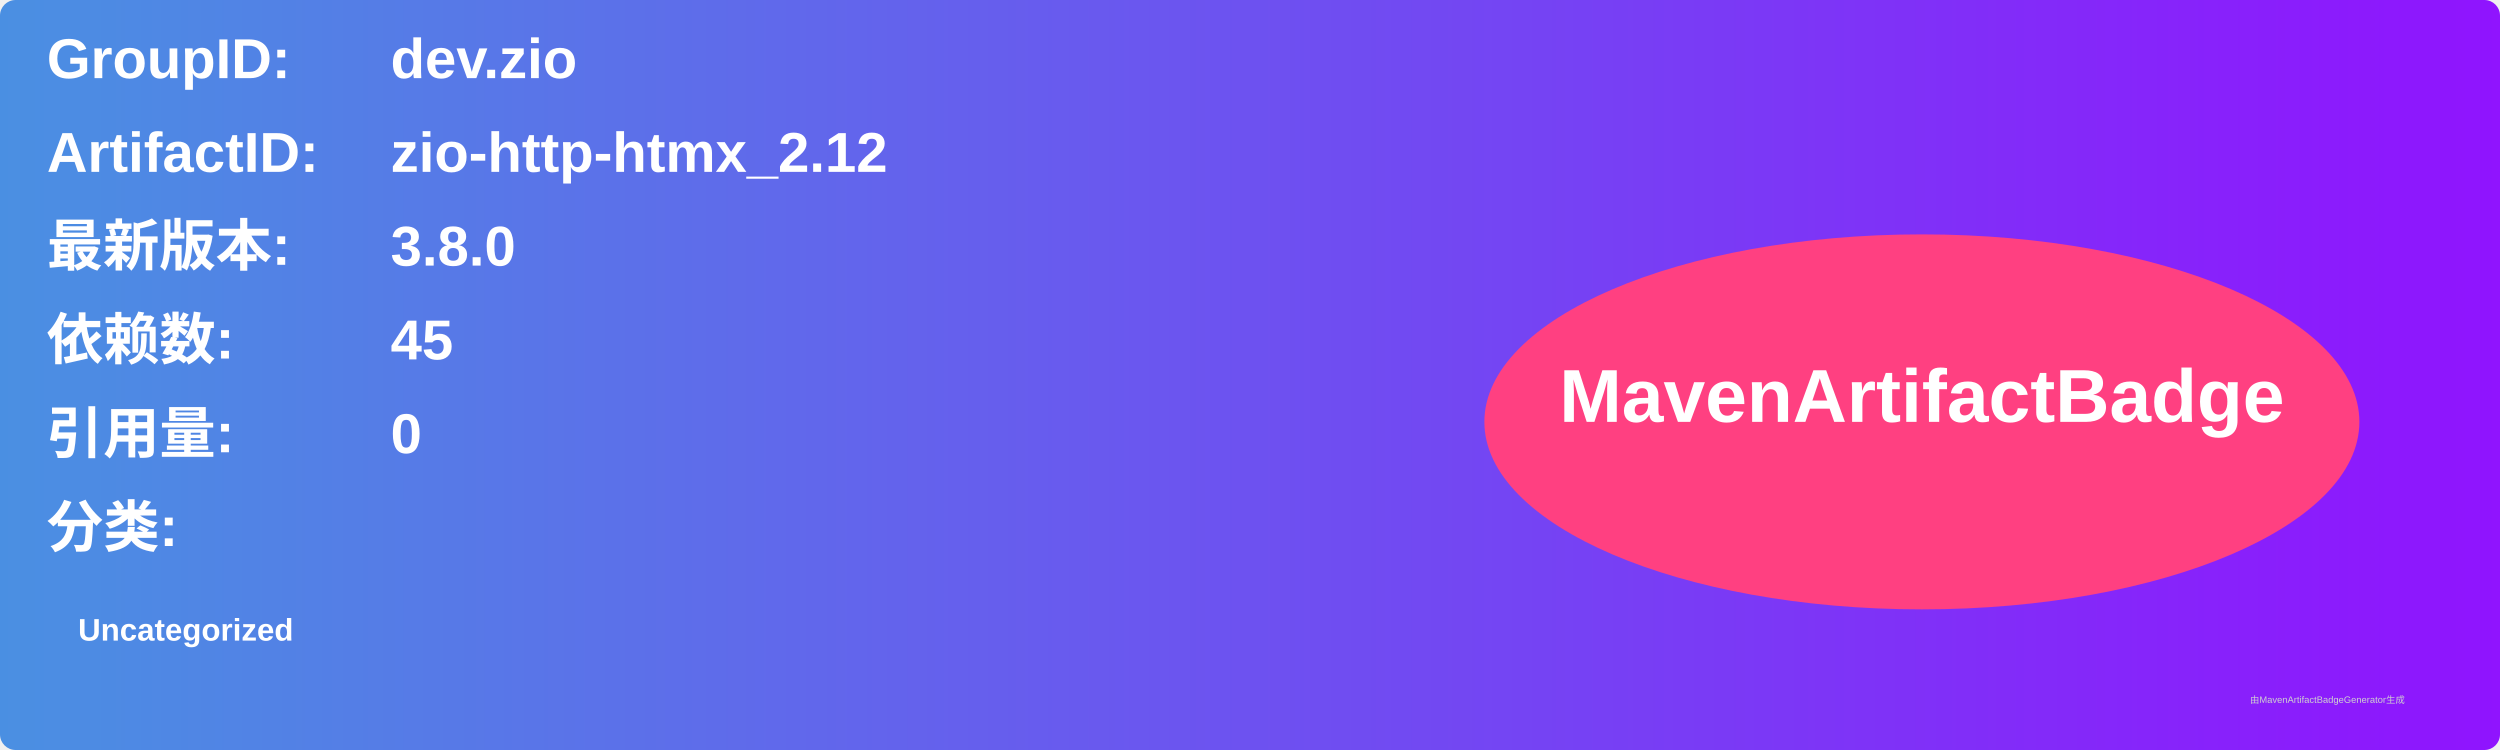
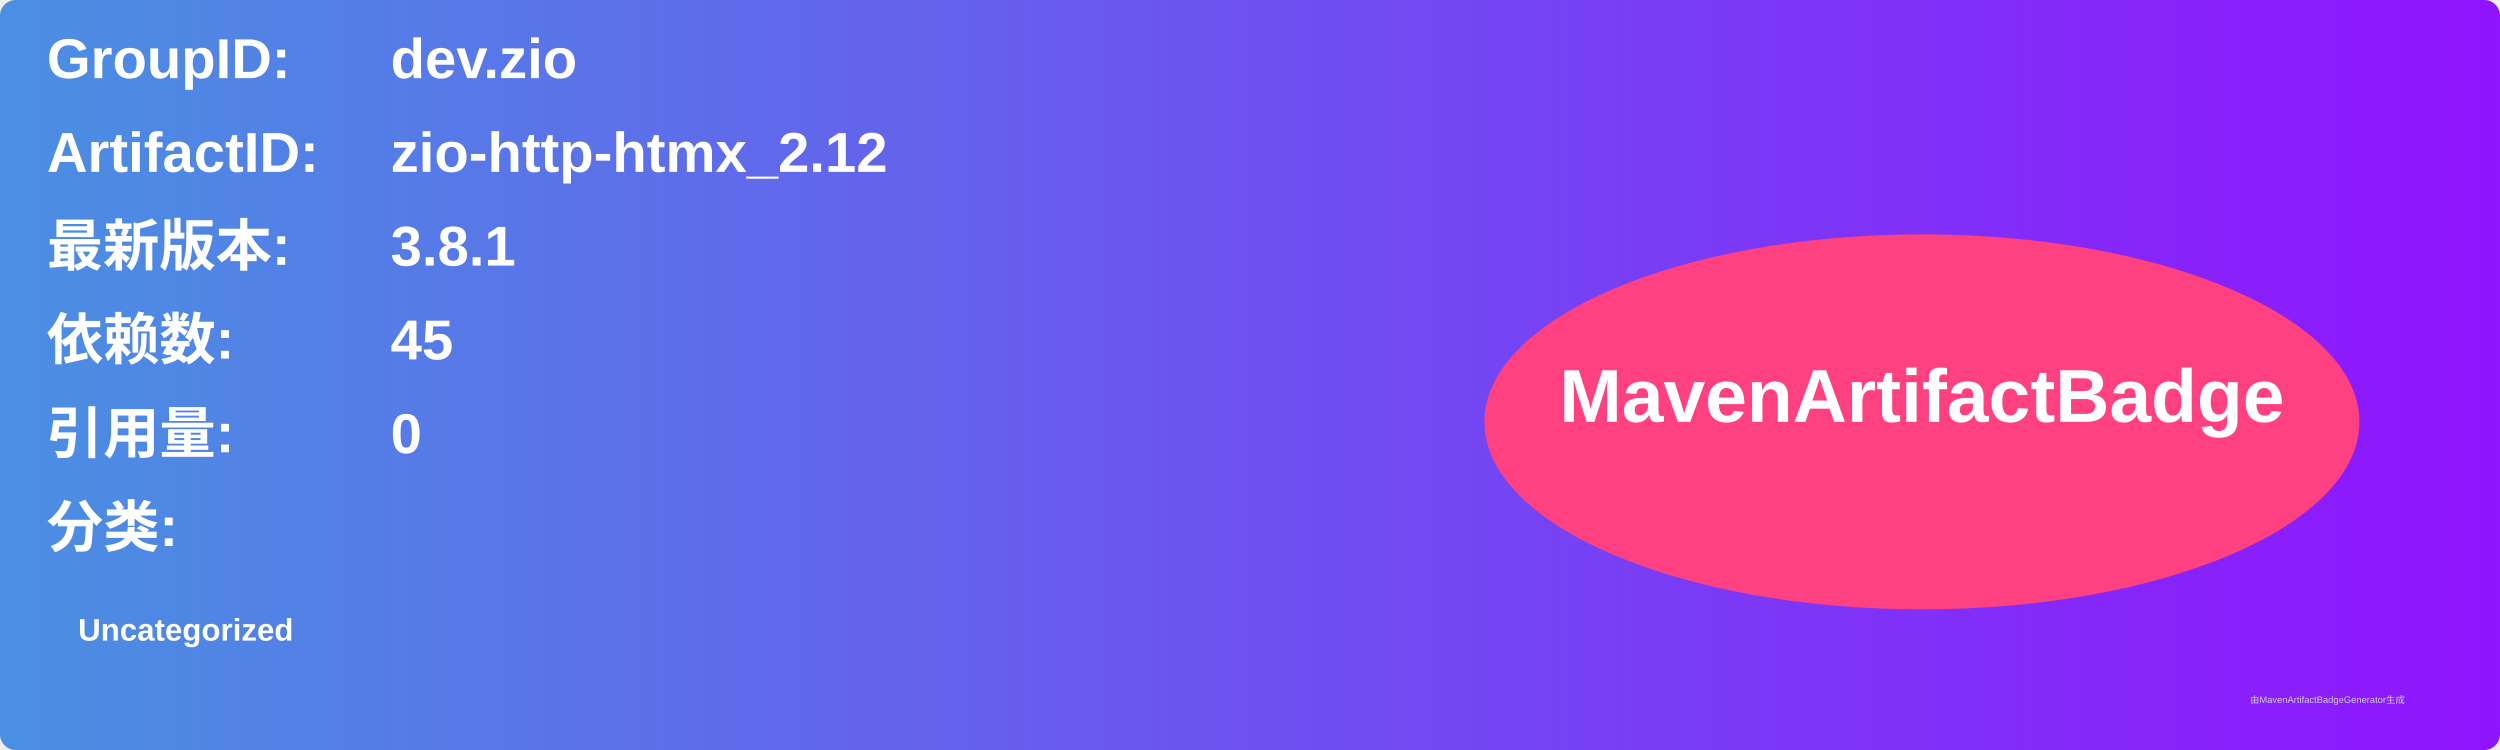
<svg xmlns="http://www.w3.org/2000/svg" width="800" height="240" viewBox="0 0 800 240">
  <linearGradient id="grad" x1="0%" y1="0%" x2="100%" y2="0%">
    <stop offset="0%" stop-color="#4a90e2" />
    <stop offset="100%" stop-color="#9013fe" />
  </linearGradient>
  <rect width="100%" height="100%" rx="5" ry="5" fill="url(#grad)" />
  <g transform="translate(15, 15)">
    <text x="0" y="10" font-family="Arial" font-size="18" fill="white" font-weight="bold" width="260">GroupID:</text>
    <text x="110" y="10" font-family="Arial" font-size="18" fill="white" font-weight="bold" width="460">dev.zio</text>
    <text x="0" y="40" font-family="Arial" font-size="18" fill="white" font-weight="bold" width="260">ArtifactID:</text>
    <text x="110" y="40" font-family="Arial" font-size="18" fill="white" font-weight="bold" width="460">zio-http-htmx_2.12</text>
    <text x="0" y="70" font-family="Arial" font-size="18" fill="white" font-weight="bold">最新版本:</text>
    <text x="110" y="70" font-family="Arial" font-size="18" fill="white" font-weight="bold">
-       <tspan font-weight="bold">3.8.0</tspan>
+       <tspan font-weight="bold">3.8.1</tspan>
    </text>
    <text x="0" y="100" font-family="Arial" font-size="18" fill="white" font-weight="bold">依赖数: </text>
    <text x="110" y="100" font-family="Arial" font-size="18" fill="white">
      <tspan font-weight="bold">45</tspan>
    </text>
    <text x="0" y="130" font-family="Arial" font-size="18" fill="white" font-weight="bold">引用量: </text>
    <text x="110" y="130" font-family="Arial" font-size="18" fill="white">
      <tspan font-weight="bold">0</tspan>
    </text>
    <text x="0" y="160" font-family="Arial" font-size="18" fill="white" font-weight="bold">分类:</text>
    <text x="10" y="190" font-family="Arial" font-size="10" fill="white">
      <tspan font-weight="bold">Uncategorized</tspan>
    </text>
    <ellipse cx="600" cy="120" rx="140" ry="60" fill="#ff4081" />
    <text x="600" y="120" text-anchor="middle" font-family="Arial" font-size="24" fill="white" font-weight="bold">MavenArtifactBadge</text>
  </g>
  <text x="720" y="225" font-family="Arial" font-size="3" fill="#d0d0d0">由MavenArtifactBadgeGenerator生成</text>
</svg>
